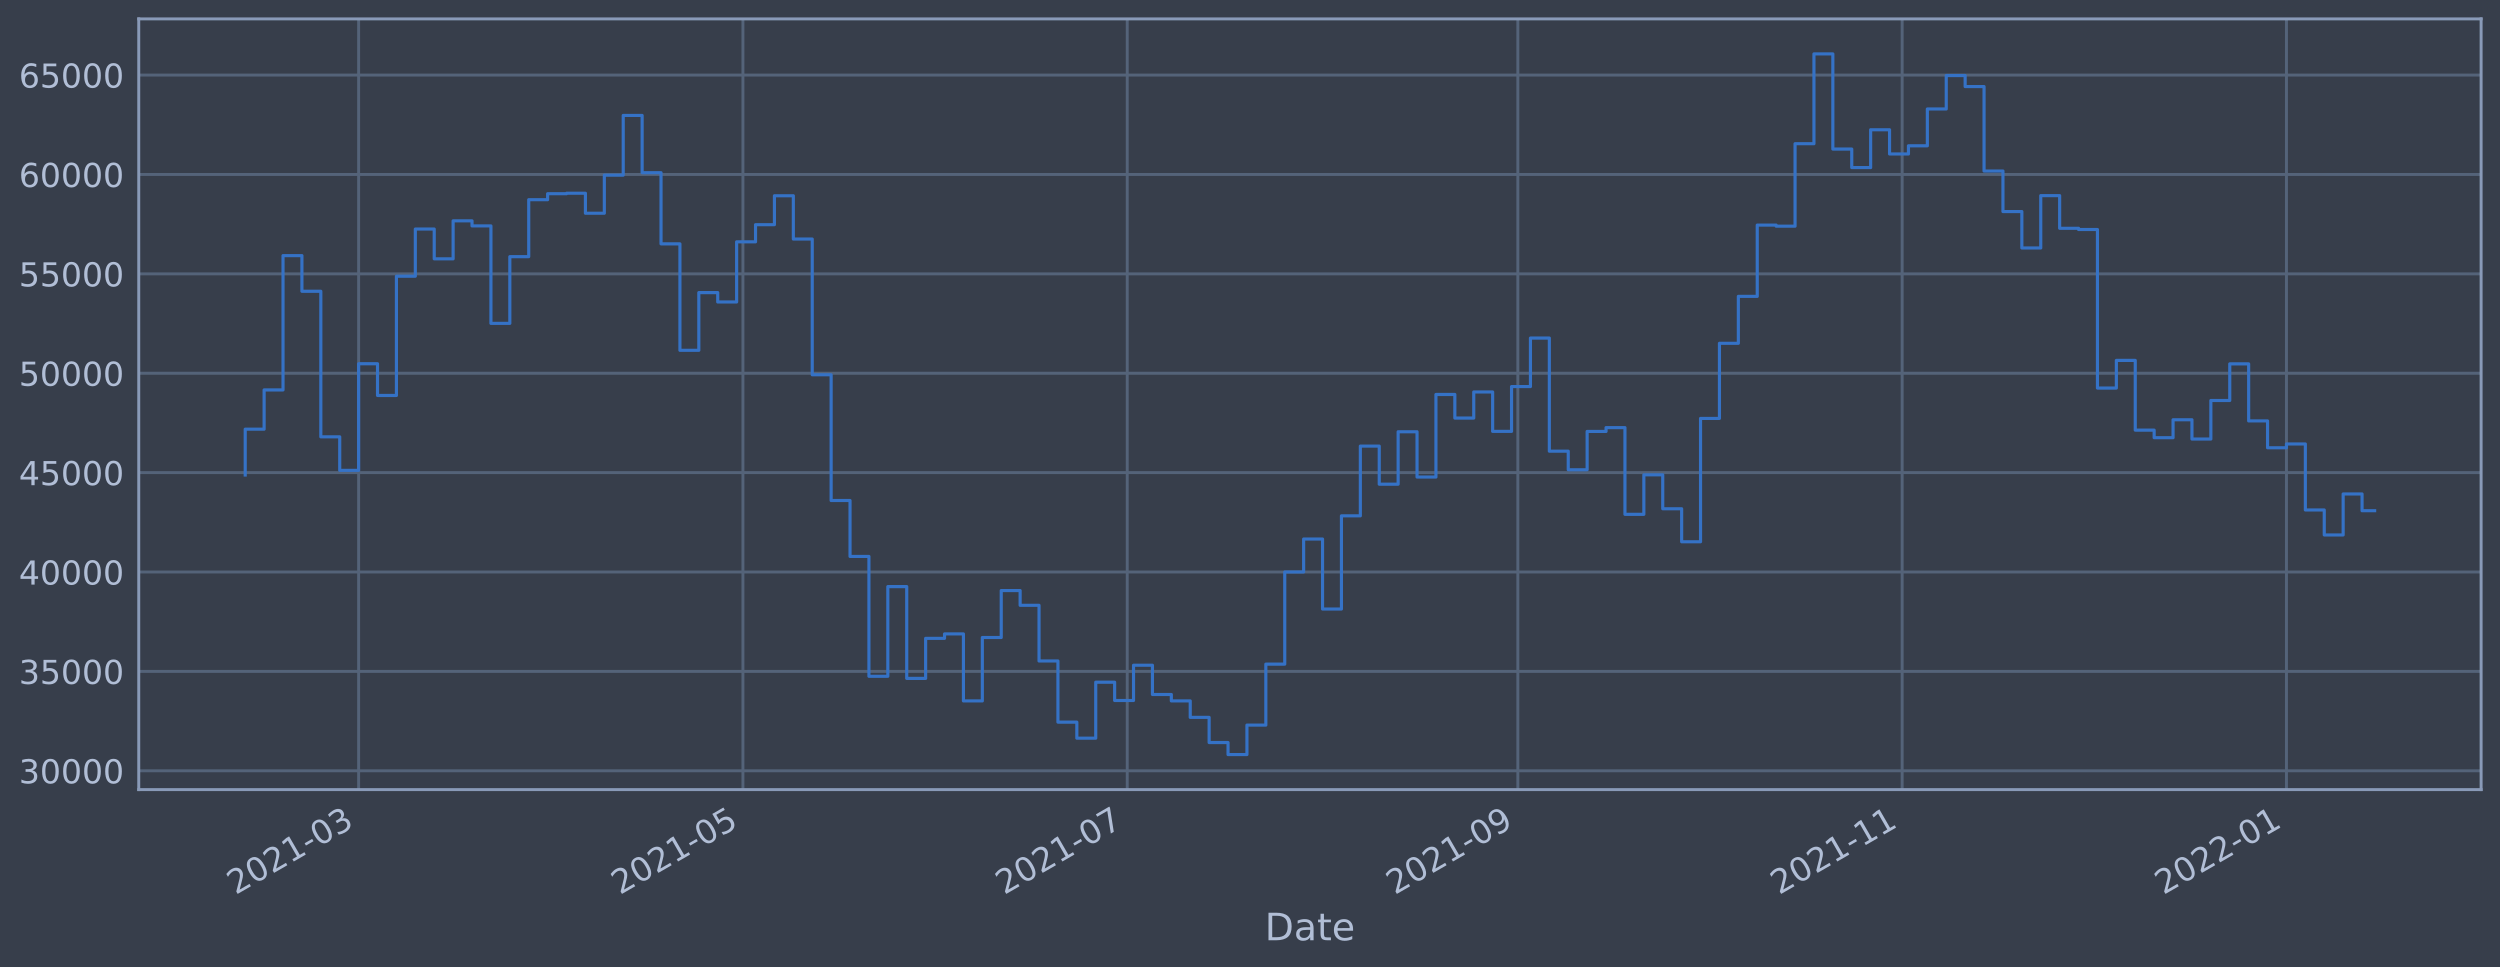
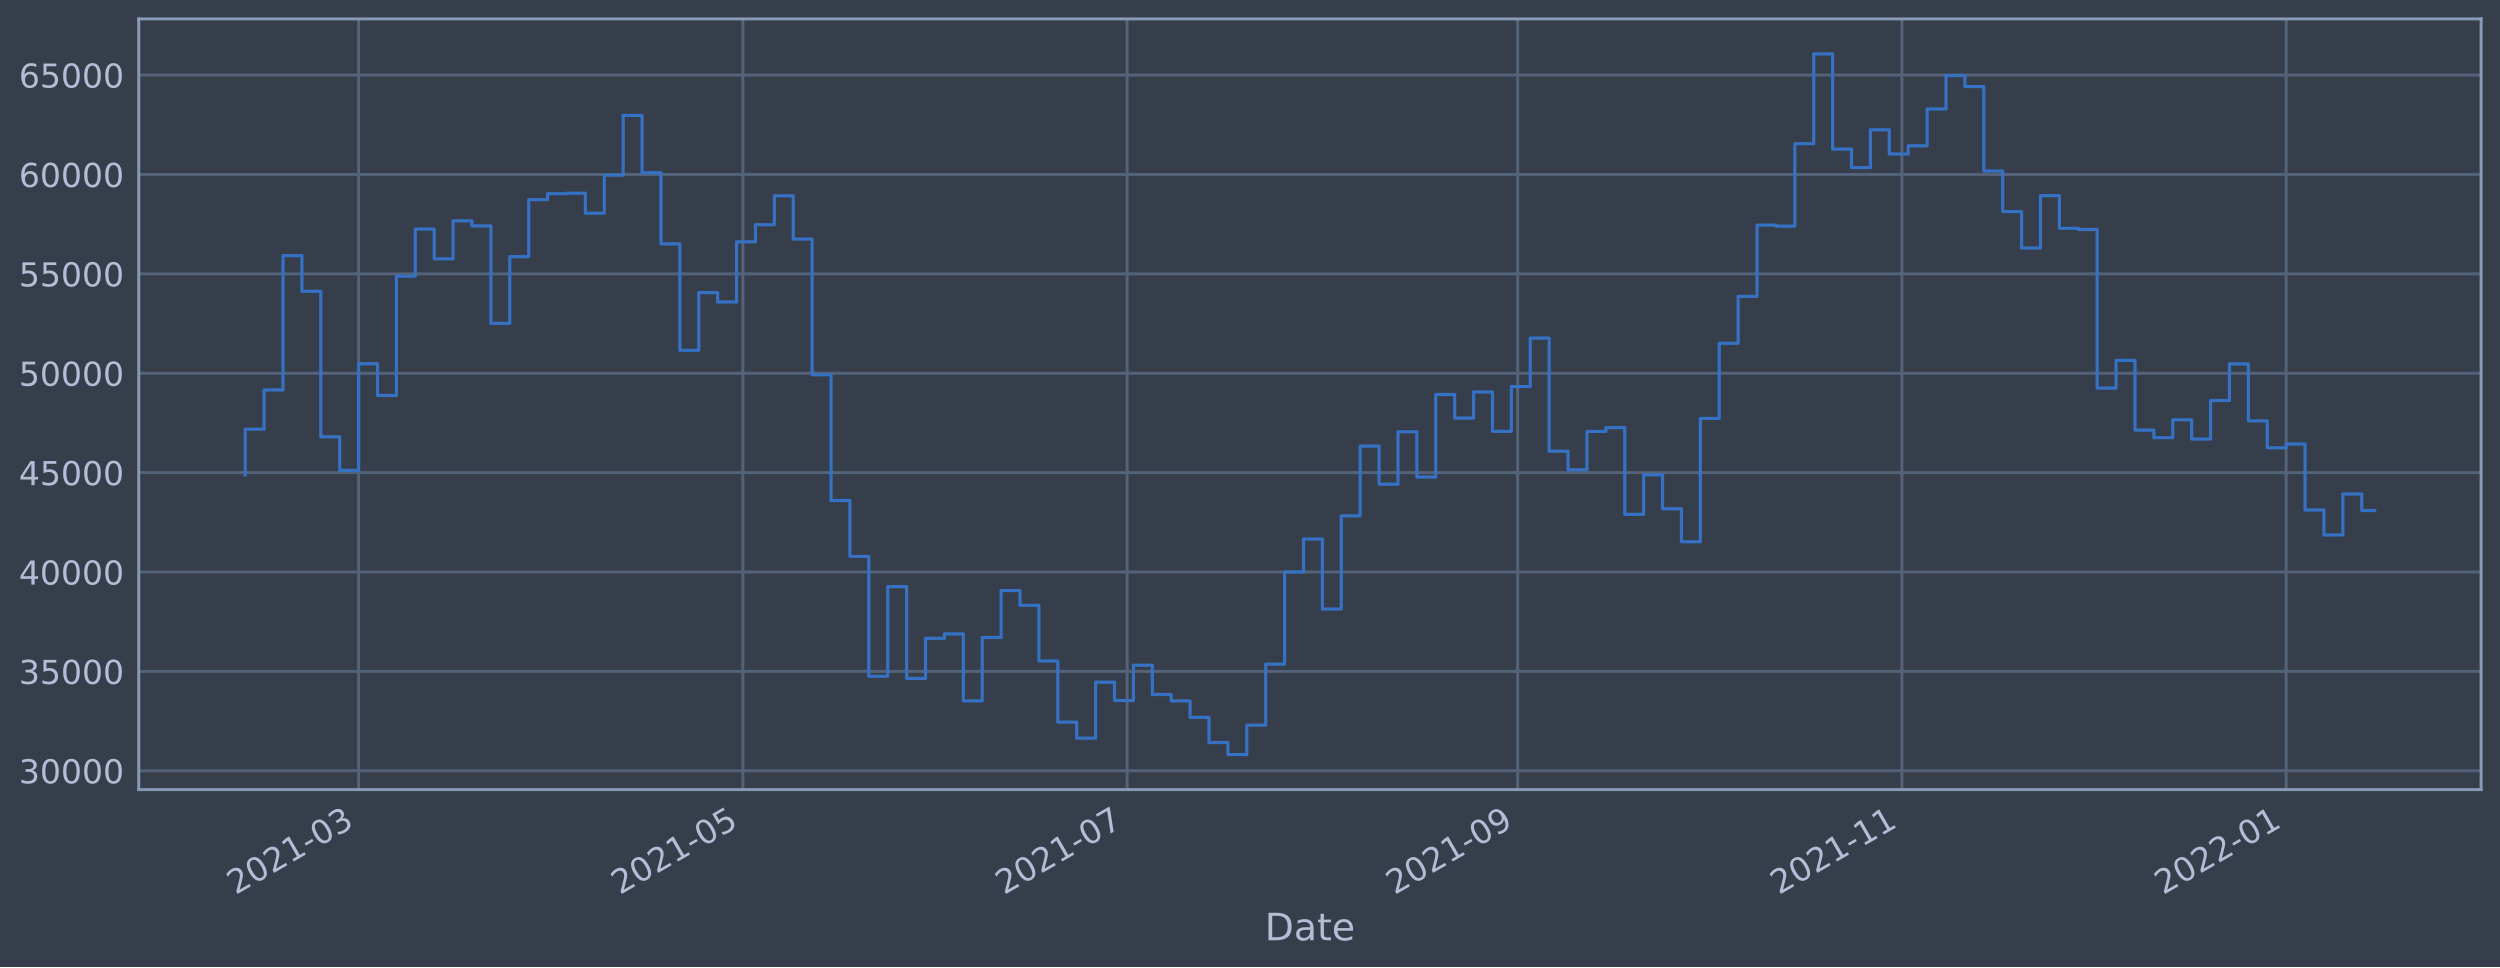
<svg xmlns="http://www.w3.org/2000/svg" xmlns:xlink="http://www.w3.org/1999/xlink" width="952.884pt" height="368.58pt" viewBox="0 0 952.884 368.58" version="1.1">
  <defs>
    <style type="text/css">*{stroke-linejoin: round; stroke-linecap: butt}</style>
  </defs>
  <g id="figure_1">
    <g id="patch_1">
      <path d="M 0 368.58  L 952.884 368.58  L 952.884 0  L 0 0  z " style="fill: #373e4b" />
    </g>
    <g id="axes_1">
      <g id="patch_2">
        <path d="M 52.884 300.96  L 945.684 300.96  L 945.684 7.2  L 52.884 7.2  z " style="fill: #373e4b" />
      </g>
      <g id="matplotlib.axis_1">
        <g id="xtick_1">
          <g id="line2d_1">
-             <path d="M 136.689 300.96  L 136.689 7.2  " clip-path="url(#p8d27f1a793)" style="fill: none; stroke: #546379; stroke-width: 1.12; stroke-linecap: square" />
+             <path d="M 136.683 300.96  L 136.683 7.2  " clip-path="url(#p235c5d5d8e)" style="fill: none; stroke: #546379; stroke-width: 1.12; stroke-linecap: square" />
          </g>
          <g id="line2d_2" />
          <g id="text_1">
-             <g style="fill: #b1bed6" transform="translate(89.78589 341.1745)rotate(-30)scale(0.126 -0.126)">
+             <g style="fill: #b1bed6" transform="translate(89.77967 341.1745)rotate(-30)scale(0.126 -0.126)">
              <defs>
                <path id="DejaVuSans-32" d="M 1228 531  L 3431 531  L 3431 0  L 469 0  L 469 531  Q 828 903 1448 1529  Q 2069 2156 2228 2338  Q 2531 2678 2651 2914  Q 2772 3150 2772 3378  Q 2772 3750 2511 3984  Q 2250 4219 1831 4219  Q 1534 4219 1204 4116  Q 875 4013 500 3803  L 500 4441  Q 881 4594 1212 4672  Q 1544 4750 1819 4750  Q 2544 4750 2975 4387  Q 3406 4025 3406 3419  Q 3406 3131 3298 2873  Q 3191 2616 2906 2266  Q 2828 2175 2409 1742  Q 1991 1309 1228 531  z " transform="scale(0.015625)" />
                <path id="DejaVuSans-30" d="M 2034 4250  Q 1547 4250 1301 3770  Q 1056 3291 1056 2328  Q 1056 1369 1301 889  Q 1547 409 2034 409  Q 2525 409 2770 889  Q 3016 1369 3016 2328  Q 3016 3291 2770 3770  Q 2525 4250 2034 4250  z M 2034 4750  Q 2819 4750 3233 4129  Q 3647 3509 3647 2328  Q 3647 1150 3233 529  Q 2819 -91 2034 -91  Q 1250 -91 836 529  Q 422 1150 422 2328  Q 422 3509 836 4129  Q 1250 4750 2034 4750  z " transform="scale(0.015625)" />
                <path id="DejaVuSans-31" d="M 794 531  L 1825 531  L 1825 4091  L 703 3866  L 703 4441  L 1819 4666  L 2450 4666  L 2450 531  L 3481 531  L 3481 0  L 794 0  L 794 531  z " transform="scale(0.015625)" />
                <path id="DejaVuSans-2d" d="M 313 2009  L 1997 2009  L 1997 1497  L 313 1497  L 313 2009  z " transform="scale(0.015625)" />
                <path id="DejaVuSans-33" d="M 2597 2516  Q 3050 2419 3304 2112  Q 3559 1806 3559 1356  Q 3559 666 3084 287  Q 2609 -91 1734 -91  Q 1441 -91 1130 -33  Q 819 25 488 141  L 488 750  Q 750 597 1062 519  Q 1375 441 1716 441  Q 2309 441 2620 675  Q 2931 909 2931 1356  Q 2931 1769 2642 2001  Q 2353 2234 1838 2234  L 1294 2234  L 1294 2753  L 1863 2753  Q 2328 2753 2575 2939  Q 2822 3125 2822 3475  Q 2822 3834 2567 4026  Q 2313 4219 1838 4219  Q 1578 4219 1281 4162  Q 984 4106 628 3988  L 628 4550  Q 988 4650 1302 4700  Q 1616 4750 1894 4750  Q 2613 4750 3031 4423  Q 3450 4097 3450 3541  Q 3450 3153 3228 2886  Q 3006 2619 2597 2516  z " transform="scale(0.015625)" />
              </defs>
              <use xlink:href="#DejaVuSans-32" />
              <use xlink:href="#DejaVuSans-30" x="63.623" />
              <use xlink:href="#DejaVuSans-32" x="127.246" />
              <use xlink:href="#DejaVuSans-31" x="190.869" />
              <use xlink:href="#DejaVuSans-2d" x="254.492" />
              <use xlink:href="#DejaVuSans-30" x="290.576" />
              <use xlink:href="#DejaVuSans-33" x="354.199" />
            </g>
          </g>
        </g>
        <g id="xtick_2">
          <g id="line2d_3">
-             <path d="M 283.169 300.96  L 283.169 7.2  " clip-path="url(#p8d27f1a793)" style="fill: none; stroke: #546379; stroke-width: 1.12; stroke-linecap: square" />
+             <path d="M 283.142 300.96  L 283.142 7.2  " clip-path="url(#p235c5d5d8e)" style="fill: none; stroke: #546379; stroke-width: 1.12; stroke-linecap: square" />
          </g>
          <g id="line2d_4" />
          <g id="text_2">
-             <g style="fill: #b1bed6" transform="translate(236.2658 341.1745)rotate(-30)scale(0.126 -0.126)">
+             <g style="fill: #b1bed6" transform="translate(236.2386 341.1745)rotate(-30)scale(0.126 -0.126)">
              <defs>
                <path id="DejaVuSans-35" d="M 691 4666  L 3169 4666  L 3169 4134  L 1269 4134  L 1269 2991  Q 1406 3038 1543 3061  Q 1681 3084 1819 3084  Q 2600 3084 3056 2656  Q 3513 2228 3513 1497  Q 3513 744 3044 326  Q 2575 -91 1722 -91  Q 1428 -91 1123 -41  Q 819 9 494 109  L 494 744  Q 775 591 1075 516  Q 1375 441 1709 441  Q 2250 441 2565 725  Q 2881 1009 2881 1497  Q 2881 1984 2565 2268  Q 2250 2553 1709 2553  Q 1456 2553 1204 2497  Q 953 2441 691 2322  L 691 4666  z " transform="scale(0.015625)" />
              </defs>
              <use xlink:href="#DejaVuSans-32" />
              <use xlink:href="#DejaVuSans-30" x="63.623" />
              <use xlink:href="#DejaVuSans-32" x="127.246" />
              <use xlink:href="#DejaVuSans-31" x="190.869" />
              <use xlink:href="#DejaVuSans-2d" x="254.492" />
              <use xlink:href="#DejaVuSans-30" x="290.576" />
              <use xlink:href="#DejaVuSans-35" x="354.199" />
            </g>
          </g>
        </g>
        <g id="xtick_3">
          <g id="line2d_5">
-             <path d="M 429.649 300.96  L 429.649 7.2  " clip-path="url(#p8d27f1a793)" style="fill: none; stroke: #546379; stroke-width: 1.12; stroke-linecap: square" />
+             <path d="M 429.601 300.96  L 429.601 7.2  " clip-path="url(#p235c5d5d8e)" style="fill: none; stroke: #546379; stroke-width: 1.12; stroke-linecap: square" />
          </g>
          <g id="line2d_6" />
          <g id="text_3">
-             <g style="fill: #b1bed6" transform="translate(382.7458 341.1745)rotate(-30)scale(0.126 -0.126)">
+             <g style="fill: #b1bed6" transform="translate(382.6975 341.1745)rotate(-30)scale(0.126 -0.126)">
              <defs>
                <path id="DejaVuSans-37" d="M 525 4666  L 3525 4666  L 3525 4397  L 1831 0  L 1172 0  L 2766 4134  L 525 4134  L 525 4666  z " transform="scale(0.015625)" />
              </defs>
              <use xlink:href="#DejaVuSans-32" />
              <use xlink:href="#DejaVuSans-30" x="63.623" />
              <use xlink:href="#DejaVuSans-32" x="127.246" />
              <use xlink:href="#DejaVuSans-31" x="190.869" />
              <use xlink:href="#DejaVuSans-2d" x="254.492" />
              <use xlink:href="#DejaVuSans-30" x="290.576" />
              <use xlink:href="#DejaVuSans-37" x="354.199" />
            </g>
          </g>
        </g>
        <g id="xtick_4">
          <g id="line2d_7">
-             <path d="M 578.53 300.96  L 578.53 7.2  " clip-path="url(#p8d27f1a793)" style="fill: none; stroke: #546379; stroke-width: 1.12; stroke-linecap: square" />
+             <path d="M 578.461 300.96  L 578.461 7.2  " clip-path="url(#p235c5d5d8e)" style="fill: none; stroke: #546379; stroke-width: 1.12; stroke-linecap: square" />
          </g>
          <g id="line2d_8" />
          <g id="text_4">
-             <g style="fill: #b1bed6" transform="translate(531.6271 341.1745)rotate(-30)scale(0.126 -0.126)">
+             <g style="fill: #b1bed6" transform="translate(531.5573 341.1745)rotate(-30)scale(0.126 -0.126)">
              <defs>
                <path id="DejaVuSans-39" d="M 703 97  L 703 672  Q 941 559 1184 500  Q 1428 441 1663 441  Q 2288 441 2617 861  Q 2947 1281 2994 2138  Q 2813 1869 2534 1725  Q 2256 1581 1919 1581  Q 1219 1581 811 2004  Q 403 2428 403 3163  Q 403 3881 828 4315  Q 1253 4750 1959 4750  Q 2769 4750 3195 4129  Q 3622 3509 3622 2328  Q 3622 1225 3098 567  Q 2575 -91 1691 -91  Q 1453 -91 1209 -44  Q 966 3 703 97  z M 1959 2075  Q 2384 2075 2632 2365  Q 2881 2656 2881 3163  Q 2881 3666 2632 3958  Q 2384 4250 1959 4250  Q 1534 4250 1286 3958  Q 1038 3666 1038 3163  Q 1038 2656 1286 2365  Q 1534 2075 1959 2075  z " transform="scale(0.015625)" />
              </defs>
              <use xlink:href="#DejaVuSans-32" />
              <use xlink:href="#DejaVuSans-30" x="63.623" />
              <use xlink:href="#DejaVuSans-32" x="127.246" />
              <use xlink:href="#DejaVuSans-31" x="190.869" />
              <use xlink:href="#DejaVuSans-2d" x="254.492" />
              <use xlink:href="#DejaVuSans-30" x="290.576" />
              <use xlink:href="#DejaVuSans-39" x="354.199" />
            </g>
          </g>
        </g>
        <g id="xtick_5">
          <g id="line2d_9">
-             <path d="M 725.01 300.96  L 725.01 7.2  " clip-path="url(#p8d27f1a793)" style="fill: none; stroke: #546379; stroke-width: 1.12; stroke-linecap: square" />
+             <path d="M 724.919 300.96  L 724.919 7.2  " clip-path="url(#p235c5d5d8e)" style="fill: none; stroke: #546379; stroke-width: 1.12; stroke-linecap: square" />
          </g>
          <g id="line2d_10" />
          <g id="text_5">
-             <g style="fill: #b1bed6" transform="translate(678.107 341.1745)rotate(-30)scale(0.126 -0.126)">
+             <g style="fill: #b1bed6" transform="translate(678.0162 341.1745)rotate(-30)scale(0.126 -0.126)">
              <use xlink:href="#DejaVuSans-32" />
              <use xlink:href="#DejaVuSans-30" x="63.623" />
              <use xlink:href="#DejaVuSans-32" x="127.246" />
              <use xlink:href="#DejaVuSans-31" x="190.869" />
              <use xlink:href="#DejaVuSans-2d" x="254.492" />
              <use xlink:href="#DejaVuSans-31" x="290.576" />
              <use xlink:href="#DejaVuSans-31" x="354.199" />
            </g>
          </g>
        </g>
        <g id="xtick_6">
          <g id="line2d_11">
-             <path d="M 871.49 300.96  L 871.49 7.2  " clip-path="url(#p8d27f1a793)" style="fill: none; stroke: #546379; stroke-width: 1.12; stroke-linecap: square" />
+             <path d="M 871.378 300.96  L 871.378 7.2  " clip-path="url(#p235c5d5d8e)" style="fill: none; stroke: #546379; stroke-width: 1.12; stroke-linecap: square" />
          </g>
          <g id="line2d_12" />
          <g id="text_6">
-             <g style="fill: #b1bed6" transform="translate(824.587 341.1745)rotate(-30)scale(0.126 -0.126)">
+             <g style="fill: #b1bed6" transform="translate(824.4751 341.1745)rotate(-30)scale(0.126 -0.126)">
              <use xlink:href="#DejaVuSans-32" />
              <use xlink:href="#DejaVuSans-30" x="63.623" />
              <use xlink:href="#DejaVuSans-32" x="127.246" />
              <use xlink:href="#DejaVuSans-32" x="190.869" />
              <use xlink:href="#DejaVuSans-2d" x="254.492" />
              <use xlink:href="#DejaVuSans-30" x="290.576" />
              <use xlink:href="#DejaVuSans-31" x="354.199" />
            </g>
          </g>
        </g>
        <g id="text_7">
          <g style="fill: #b1bed6" transform="translate(482.0746 358.3856)scale(0.144 -0.144)">
            <defs>
              <path id="DejaVuSans-44" d="M 1259 4147  L 1259 519  L 2022 519  Q 2988 519 3436 956  Q 3884 1394 3884 2338  Q 3884 3275 3436 3711  Q 2988 4147 2022 4147  L 1259 4147  z M 628 4666  L 1925 4666  Q 3281 4666 3915 4102  Q 4550 3538 4550 2338  Q 4550 1131 3912 565  Q 3275 0 1925 0  L 628 0  L 628 4666  z " transform="scale(0.015625)" />
              <path id="DejaVuSans-61" d="M 2194 1759  Q 1497 1759 1228 1600  Q 959 1441 959 1056  Q 959 750 1161 570  Q 1363 391 1709 391  Q 2188 391 2477 730  Q 2766 1069 2766 1631  L 2766 1759  L 2194 1759  z M 3341 1997  L 3341 0  L 2766 0  L 2766 531  Q 2569 213 2275 61  Q 1981 -91 1556 -91  Q 1019 -91 701 211  Q 384 513 384 1019  Q 384 1609 779 1909  Q 1175 2209 1959 2209  L 2766 2209  L 2766 2266  Q 2766 2663 2505 2880  Q 2244 3097 1772 3097  Q 1472 3097 1187 3025  Q 903 2953 641 2809  L 641 3341  Q 956 3463 1253 3523  Q 1550 3584 1831 3584  Q 2591 3584 2966 3190  Q 3341 2797 3341 1997  z " transform="scale(0.015625)" />
              <path id="DejaVuSans-74" d="M 1172 4494  L 1172 3500  L 2356 3500  L 2356 3053  L 1172 3053  L 1172 1153  Q 1172 725 1289 603  Q 1406 481 1766 481  L 2356 481  L 2356 0  L 1766 0  Q 1100 0 847 248  Q 594 497 594 1153  L 594 3053  L 172 3053  L 172 3500  L 594 3500  L 594 4494  L 1172 4494  z " transform="scale(0.015625)" />
              <path id="DejaVuSans-65" d="M 3597 1894  L 3597 1613  L 953 1613  Q 991 1019 1311 708  Q 1631 397 2203 397  Q 2534 397 2845 478  Q 3156 559 3463 722  L 3463 178  Q 3153 47 2828 -22  Q 2503 -91 2169 -91  Q 1331 -91 842 396  Q 353 884 353 1716  Q 353 2575 817 3079  Q 1281 3584 2069 3584  Q 2775 3584 3186 3129  Q 3597 2675 3597 1894  z M 3022 2063  Q 3016 2534 2758 2815  Q 2500 3097 2075 3097  Q 1594 3097 1305 2825  Q 1016 2553 972 2059  L 3022 2063  z " transform="scale(0.015625)" />
            </defs>
            <use xlink:href="#DejaVuSans-44" />
            <use xlink:href="#DejaVuSans-61" x="77.002" />
            <use xlink:href="#DejaVuSans-74" x="138.281" />
            <use xlink:href="#DejaVuSans-65" x="177.49" />
          </g>
        </g>
      </g>
      <g id="matplotlib.axis_2">
        <g id="ytick_1">
          <g id="line2d_13">
-             <path d="M 52.884 293.789  L 945.684 293.789  " clip-path="url(#p8d27f1a793)" style="fill: none; stroke: #546379; stroke-width: 1.12; stroke-linecap: square" />
+             <path d="M 52.884 293.789  L 945.684 293.789  " clip-path="url(#p235c5d5d8e)" style="fill: none; stroke: #546379; stroke-width: 1.12; stroke-linecap: square" />
          </g>
          <g id="line2d_14" />
          <g id="text_8">
            <g style="fill: #b1bed6" transform="translate(7.2 298.5763)scale(0.126 -0.126)">
              <use xlink:href="#DejaVuSans-33" />
              <use xlink:href="#DejaVuSans-30" x="63.623" />
              <use xlink:href="#DejaVuSans-30" x="127.246" />
              <use xlink:href="#DejaVuSans-30" x="190.869" />
              <use xlink:href="#DejaVuSans-30" x="254.492" />
            </g>
          </g>
        </g>
        <g id="ytick_2">
          <g id="line2d_15">
-             <path d="M 52.884 255.907  L 945.684 255.907  " clip-path="url(#p8d27f1a793)" style="fill: none; stroke: #546379; stroke-width: 1.12; stroke-linecap: square" />
+             <path d="M 52.884 255.907  L 945.684 255.907  " clip-path="url(#p235c5d5d8e)" style="fill: none; stroke: #546379; stroke-width: 1.12; stroke-linecap: square" />
          </g>
          <g id="line2d_16" />
          <g id="text_9">
            <g style="fill: #b1bed6" transform="translate(7.2 260.6936)scale(0.126 -0.126)">
              <use xlink:href="#DejaVuSans-33" />
              <use xlink:href="#DejaVuSans-35" x="63.623" />
              <use xlink:href="#DejaVuSans-30" x="127.246" />
              <use xlink:href="#DejaVuSans-30" x="190.869" />
              <use xlink:href="#DejaVuSans-30" x="254.492" />
            </g>
          </g>
        </g>
        <g id="ytick_3">
          <g id="line2d_17">
-             <path d="M 52.884 218.024  L 945.684 218.024  " clip-path="url(#p8d27f1a793)" style="fill: none; stroke: #546379; stroke-width: 1.12; stroke-linecap: square" />
+             <path d="M 52.884 218.024  L 945.684 218.024  " clip-path="url(#p235c5d5d8e)" style="fill: none; stroke: #546379; stroke-width: 1.12; stroke-linecap: square" />
          </g>
          <g id="line2d_18" />
          <g id="text_10">
            <g style="fill: #b1bed6" transform="translate(7.2 222.811)scale(0.126 -0.126)">
              <defs>
                <path id="DejaVuSans-34" d="M 2419 4116  L 825 1625  L 2419 1625  L 2419 4116  z M 2253 4666  L 3047 4666  L 3047 1625  L 3713 1625  L 3713 1100  L 3047 1100  L 3047 0  L 2419 0  L 2419 1100  L 313 1100  L 313 1709  L 2253 4666  z " transform="scale(0.015625)" />
              </defs>
              <use xlink:href="#DejaVuSans-34" />
              <use xlink:href="#DejaVuSans-30" x="63.623" />
              <use xlink:href="#DejaVuSans-30" x="127.246" />
              <use xlink:href="#DejaVuSans-30" x="190.869" />
              <use xlink:href="#DejaVuSans-30" x="254.492" />
            </g>
          </g>
        </g>
        <g id="ytick_4">
          <g id="line2d_19">
-             <path d="M 52.884 180.141  L 945.684 180.141  " clip-path="url(#p8d27f1a793)" style="fill: none; stroke: #546379; stroke-width: 1.12; stroke-linecap: square" />
+             <path d="M 52.884 180.141  L 945.684 180.141  " clip-path="url(#p235c5d5d8e)" style="fill: none; stroke: #546379; stroke-width: 1.12; stroke-linecap: square" />
          </g>
          <g id="line2d_20" />
          <g id="text_11">
            <g style="fill: #b1bed6" transform="translate(7.2 184.9284)scale(0.126 -0.126)">
              <use xlink:href="#DejaVuSans-34" />
              <use xlink:href="#DejaVuSans-35" x="63.623" />
              <use xlink:href="#DejaVuSans-30" x="127.246" />
              <use xlink:href="#DejaVuSans-30" x="190.869" />
              <use xlink:href="#DejaVuSans-30" x="254.492" />
            </g>
          </g>
        </g>
        <g id="ytick_5">
          <g id="line2d_21">
-             <path d="M 52.884 142.259  L 945.684 142.259  " clip-path="url(#p8d27f1a793)" style="fill: none; stroke: #546379; stroke-width: 1.12; stroke-linecap: square" />
+             <path d="M 52.884 142.259  L 945.684 142.259  " clip-path="url(#p235c5d5d8e)" style="fill: none; stroke: #546379; stroke-width: 1.12; stroke-linecap: square" />
          </g>
          <g id="line2d_22" />
          <g id="text_12">
            <g style="fill: #b1bed6" transform="translate(7.2 147.0457)scale(0.126 -0.126)">
              <use xlink:href="#DejaVuSans-35" />
              <use xlink:href="#DejaVuSans-30" x="63.623" />
              <use xlink:href="#DejaVuSans-30" x="127.246" />
              <use xlink:href="#DejaVuSans-30" x="190.869" />
              <use xlink:href="#DejaVuSans-30" x="254.492" />
            </g>
          </g>
        </g>
        <g id="ytick_6">
          <g id="line2d_23">
-             <path d="M 52.884 104.376  L 945.684 104.376  " clip-path="url(#p8d27f1a793)" style="fill: none; stroke: #546379; stroke-width: 1.12; stroke-linecap: square" />
+             <path d="M 52.884 104.376  L 945.684 104.376  " clip-path="url(#p235c5d5d8e)" style="fill: none; stroke: #546379; stroke-width: 1.12; stroke-linecap: square" />
          </g>
          <g id="line2d_24" />
          <g id="text_13">
            <g style="fill: #b1bed6" transform="translate(7.2 109.1631)scale(0.126 -0.126)">
              <use xlink:href="#DejaVuSans-35" />
              <use xlink:href="#DejaVuSans-35" x="63.623" />
              <use xlink:href="#DejaVuSans-30" x="127.246" />
              <use xlink:href="#DejaVuSans-30" x="190.869" />
              <use xlink:href="#DejaVuSans-30" x="254.492" />
            </g>
          </g>
        </g>
        <g id="ytick_7">
          <g id="line2d_25">
-             <path d="M 52.884 66.493  L 945.684 66.493  " clip-path="url(#p8d27f1a793)" style="fill: none; stroke: #546379; stroke-width: 1.12; stroke-linecap: square" />
+             <path d="M 52.884 66.493  L 945.684 66.493  " clip-path="url(#p235c5d5d8e)" style="fill: none; stroke: #546379; stroke-width: 1.12; stroke-linecap: square" />
          </g>
          <g id="line2d_26" />
          <g id="text_14">
            <g style="fill: #b1bed6" transform="translate(7.2 71.28047)scale(0.126 -0.126)">
              <defs>
                <path id="DejaVuSans-36" d="M 2113 2584  Q 1688 2584 1439 2293  Q 1191 2003 1191 1497  Q 1191 994 1439 701  Q 1688 409 2113 409  Q 2538 409 2786 701  Q 3034 994 3034 1497  Q 3034 2003 2786 2293  Q 2538 2584 2113 2584  z M 3366 4563  L 3366 3988  Q 3128 4100 2886 4159  Q 2644 4219 2406 4219  Q 1781 4219 1451 3797  Q 1122 3375 1075 2522  Q 1259 2794 1537 2939  Q 1816 3084 2150 3084  Q 2853 3084 3261 2657  Q 3669 2231 3669 1497  Q 3669 778 3244 343  Q 2819 -91 2113 -91  Q 1303 -91 875 529  Q 447 1150 447 2328  Q 447 3434 972 4092  Q 1497 4750 2381 4750  Q 2619 4750 2861 4703  Q 3103 4656 3366 4563  z " transform="scale(0.015625)" />
              </defs>
              <use xlink:href="#DejaVuSans-36" />
              <use xlink:href="#DejaVuSans-30" x="63.623" />
              <use xlink:href="#DejaVuSans-30" x="127.246" />
              <use xlink:href="#DejaVuSans-30" x="190.869" />
              <use xlink:href="#DejaVuSans-30" x="254.492" />
            </g>
          </g>
        </g>
        <g id="ytick_8">
          <g id="line2d_27">
-             <path d="M 52.884 28.611  L 945.684 28.611  " clip-path="url(#p8d27f1a793)" style="fill: none; stroke: #546379; stroke-width: 1.12; stroke-linecap: square" />
+             <path d="M 52.884 28.611  L 945.684 28.611  " clip-path="url(#p235c5d5d8e)" style="fill: none; stroke: #546379; stroke-width: 1.12; stroke-linecap: square" />
          </g>
          <g id="line2d_28" />
          <g id="text_15">
            <g style="fill: #b1bed6" transform="translate(7.2 33.39783)scale(0.126 -0.126)">
              <use xlink:href="#DejaVuSans-36" />
              <use xlink:href="#DejaVuSans-35" x="63.623" />
              <use xlink:href="#DejaVuSans-30" x="127.246" />
              <use xlink:href="#DejaVuSans-30" x="190.869" />
              <use xlink:href="#DejaVuSans-30" x="254.492" />
            </g>
          </g>
        </g>
      </g>
      <g id="line2d_29">
-         <path d="M 93.466 181.064  L 93.466 163.585  L 100.669 163.585  L 100.669 148.622  L 107.873 148.622  L 107.873 97.432  L 115.077 97.432  L 115.077 111.018  L 122.281 111.018  L 122.281 166.5  L 129.485 166.5  L 129.485 179.278  L 136.689 179.278  L 136.689 138.639  L 143.893 138.639  L 143.893 150.732  L 151.097 150.732  L 151.097 105.274  L 158.301 105.274  L 158.301 87.304  L 165.505 87.304  L 165.505 98.658  L 172.709 98.658  L 172.709 84.178  L 179.913 84.178  L 179.913 86.108  L 187.117 86.108  L 187.117 123.255  L 194.321 123.255  L 194.321 97.831  L 201.525 97.831  L 201.525 76.115  L 208.728 76.115  L 208.728 73.833  L 215.932 73.833  L 215.932 73.66  L 223.136 73.66  L 223.136 81.278  L 230.34 81.278  L 230.34 66.76  L 237.544 66.76  L 237.544 43.998  L 244.748 43.998  L 244.748 65.834  L 251.952 65.834  L 251.952 92.951  L 259.156 92.951  L 259.156 133.522  L 266.36 133.522  L 266.36 111.523  L 273.564 111.523  L 273.564 115.103  L 280.768 115.103  L 280.768 92.174  L 287.972 92.174  L 287.972 85.638  L 295.176 85.638  L 295.176 74.609  L 302.38 74.609  L 302.38 91.117  L 309.584 91.117  L 309.584 142.846  L 316.787 142.846  L 316.787 190.777  L 323.991 190.777  L 323.991 212.082  L 331.195 212.082  L 331.195 257.766  L 338.399 257.766  L 338.399 223.585  L 345.603 223.585  L 345.603 258.576  L 352.807 258.576  L 352.807 243.31  L 360.011 243.31  L 360.011 241.621  L 367.215 241.621  L 367.215 267.159  L 374.419 267.159  L 374.419 242.992  L 381.623 242.992  L 381.623 225.094  L 388.827 225.094  L 388.827 230.716  L 396.031 230.716  L 396.031 251.935  L 403.235 251.935  L 403.235 275.245  L 410.439 275.245  L 410.439 281.359  L 417.643 281.359  L 417.643 260.023  L 424.846 260.023  L 424.846 266.992  L 432.05 266.992  L 432.05 253.563  L 439.254 253.563  L 439.254 264.703  L 446.458 264.703  L 446.458 267.153  L 453.662 267.153  L 453.662 273.434  L 460.866 273.434  L 460.866 283.021  L 468.07 283.021  L 468.07 287.607  L 475.274 287.607  L 475.274 276.379  L 482.478 276.379  L 482.478 253.14  L 489.682 253.14  L 489.682 218.005  L 496.886 218.005  L 496.886 205.454  L 504.09 205.454  L 504.09 232.131  L 511.294 232.131  L 511.294 196.613  L 518.498 196.613  L 518.498 170.038  L 525.702 170.038  L 525.702 184.553  L 532.905 184.553  L 532.905 164.561  L 540.109 164.561  L 540.109 181.824  L 547.313 181.824  L 547.313 150.35  L 554.517 150.35  L 554.517 159.347  L 561.721 159.347  L 561.721 149.404  L 568.925 149.404  L 568.925 164.422  L 576.129 164.422  L 576.129 147.342  L 583.333 147.342  L 583.333 128.855  L 590.537 128.855  L 590.537 171.971  L 597.741 171.971  L 597.741 179.044  L 604.945 179.044  L 604.945 164.442  L 612.149 164.442  L 612.149 162.991  L 619.353 162.991  L 619.353 196.04  L 626.557 196.04  L 626.557 180.983  L 633.76 180.983  L 633.76 193.911  L 640.964 193.911  L 640.964 206.49  L 648.168 206.49  L 648.168 159.479  L 655.372 159.479  L 655.372 130.85  L 662.576 130.85  L 662.576 112.958  L 669.78 112.958  L 669.78 85.798  L 676.984 85.798  L 676.984 86.21  L 684.188 86.21  L 684.188 54.779  L 691.392 54.779  L 691.392 20.553  L 698.596 20.553  L 698.596 56.816  L 705.8 56.816  L 705.8 63.878  L 713.004 63.878  L 713.004 49.452  L 720.208 49.452  L 720.208 58.693  L 727.412 58.693  L 727.412 55.569  L 734.616 55.569  L 734.616 41.542  L 741.819 41.542  L 741.819 28.787  L 749.023 28.787  L 749.023 32.998  L 756.227 32.998  L 756.227 65.188  L 763.431 65.188  L 763.431 80.639  L 770.635 80.639  L 770.635 94.515  L 777.839 94.515  L 777.839 74.559  L 785.043 74.559  L 785.043 87.009  L 792.247 87.009  L 792.247 87.482  L 799.451 87.482  L 799.451 147.912  L 806.655 147.912  L 806.655 137.369  L 813.859 137.369  L 813.859 163.947  L 821.063 163.947  L 821.063 166.829  L 828.267 166.829  L 828.267 160  L 835.471 160  L 835.471 167.342  L 842.675 167.342  L 842.675 152.651  L 849.878 152.651  L 849.878 138.691  L 857.082 138.691  L 857.082 160.433  L 864.286 160.433  L 864.286 170.674  L 871.49 170.674  L 871.49 169.216  L 878.694 169.216  L 878.694 194.38  L 885.898 194.38  L 885.898 203.898  L 893.102 203.898  L 893.102 188.279  L 900.306 188.279  L 900.306 194.662  L 905.102 194.662  L 905.102 194.662  " clip-path="url(#p8d27f1a793)" style="fill: none; stroke: #3572c6; stroke-width: 1.2; stroke-linecap: square" />
+         <path d="M 93.466 181.064  L 93.466 163.585  L 100.668 163.585  L 100.668 148.622  L 107.871 148.622  L 107.871 97.432  L 115.074 97.432  L 115.074 111.018  L 122.277 111.018  L 122.277 166.5  L 129.48 166.5  L 129.48 179.278  L 136.683 179.278  L 136.683 138.639  L 143.886 138.639  L 143.886 150.732  L 151.089 150.732  L 151.089 105.274  L 158.292 105.274  L 158.292 87.304  L 165.495 87.304  L 165.495 98.658  L 172.697 98.658  L 172.697 84.178  L 179.9 84.178  L 179.9 86.108  L 187.103 86.108  L 187.103 123.255  L 194.306 123.255  L 194.306 97.831  L 201.509 97.831  L 201.509 76.115  L 208.712 76.115  L 208.712 73.833  L 215.915 73.833  L 215.915 73.66  L 223.118 73.66  L 223.118 81.278  L 230.321 81.278  L 230.321 66.76  L 237.523 66.76  L 237.523 43.998  L 244.726 43.998  L 244.726 65.834  L 251.929 65.834  L 251.929 92.951  L 259.132 92.951  L 259.132 133.522  L 266.335 133.522  L 266.335 111.523  L 273.538 111.523  L 273.538 115.103  L 280.741 115.103  L 280.741 92.174  L 287.944 92.174  L 287.944 85.638  L 295.147 85.638  L 295.147 74.609  L 302.35 74.609  L 302.35 91.117  L 309.552 91.117  L 309.552 142.846  L 316.755 142.846  L 316.755 190.777  L 323.958 190.777  L 323.958 212.082  L 331.161 212.082  L 331.161 257.766  L 338.364 257.766  L 338.364 223.585  L 345.567 223.585  L 345.567 258.576  L 352.77 258.576  L 352.77 243.31  L 359.973 243.31  L 359.973 241.621  L 367.176 241.621  L 367.176 267.159  L 374.379 267.159  L 374.379 242.992  L 381.581 242.992  L 381.581 225.094  L 388.784 225.094  L 388.784 230.716  L 395.987 230.716  L 395.987 251.935  L 403.19 251.935  L 403.19 275.245  L 410.393 275.245  L 410.393 281.359  L 417.596 281.359  L 417.596 260.023  L 424.799 260.023  L 424.799 266.992  L 432.002 266.992  L 432.002 253.563  L 439.205 253.563  L 439.205 264.703  L 446.407 264.703  L 446.407 267.153  L 453.61 267.153  L 453.61 273.434  L 460.813 273.434  L 460.813 283.021  L 468.016 283.021  L 468.016 287.607  L 475.219 287.607  L 475.219 276.379  L 482.422 276.379  L 482.422 253.14  L 489.625 253.14  L 489.625 218.005  L 496.828 218.005  L 496.828 205.454  L 504.031 205.454  L 504.031 232.131  L 511.234 232.131  L 511.234 196.613  L 518.436 196.613  L 518.436 170.038  L 525.639 170.038  L 525.639 184.553  L 532.842 184.553  L 532.842 164.561  L 540.045 164.561  L 540.045 181.824  L 547.248 181.824  L 547.248 150.35  L 554.451 150.35  L 554.451 159.347  L 561.654 159.347  L 561.654 149.404  L 568.857 149.404  L 568.857 164.422  L 576.06 164.422  L 576.06 147.342  L 583.263 147.342  L 583.263 128.855  L 590.465 128.855  L 590.465 171.971  L 597.668 171.971  L 597.668 179.044  L 604.871 179.044  L 604.871 164.442  L 612.074 164.442  L 612.074 162.991  L 619.277 162.991  L 619.277 196.04  L 626.48 196.04  L 626.48 180.983  L 633.683 180.983  L 633.683 193.911  L 640.886 193.911  L 640.886 206.49  L 648.089 206.49  L 648.089 159.479  L 655.291 159.479  L 655.291 130.85  L 662.494 130.85  L 662.494 112.958  L 669.697 112.958  L 669.697 85.798  L 676.9 85.798  L 676.9 86.21  L 684.103 86.21  L 684.103 54.779  L 691.306 54.779  L 691.306 20.553  L 698.509 20.553  L 698.509 56.816  L 705.712 56.816  L 705.712 63.878  L 712.915 63.878  L 712.915 49.452  L 720.118 49.452  L 720.118 58.693  L 727.32 58.693  L 727.32 55.569  L 734.523 55.569  L 734.523 41.542  L 741.726 41.542  L 741.726 28.787  L 748.929 28.787  L 748.929 32.998  L 756.132 32.998  L 756.132 65.188  L 763.335 65.188  L 763.335 80.639  L 770.538 80.639  L 770.538 94.515  L 777.741 94.515  L 777.741 74.559  L 784.944 74.559  L 784.944 87.009  L 792.147 87.009  L 792.147 87.482  L 799.349 87.482  L 799.349 147.912  L 806.552 147.912  L 806.552 137.369  L 813.755 137.369  L 813.755 163.947  L 820.958 163.947  L 820.958 166.829  L 828.161 166.829  L 828.161 160  L 835.364 160  L 835.364 167.342  L 842.567 167.342  L 842.567 152.651  L 849.77 152.651  L 849.77 138.691  L 856.973 138.691  L 856.973 160.433  L 864.175 160.433  L 864.175 170.674  L 871.378 170.674  L 871.378 169.216  L 878.581 169.216  L 878.581 194.38  L 885.784 194.38  L 885.784 203.898  L 892.987 203.898  L 892.987 188.279  L 900.19 188.279  L 900.19 194.593  L 905.102 194.593  L 905.102 194.593  " clip-path="url(#p235c5d5d8e)" style="fill: none; stroke: #3572c6; stroke-width: 1.2; stroke-linecap: square" />
      </g>
      <g id="patch_3">
        <path d="M 52.884 300.96  L 52.884 7.2  " style="fill: none; stroke: #899ab8; stroke-width: 1.12; stroke-linejoin: miter; stroke-linecap: square" />
      </g>
      <g id="patch_4">
        <path d="M 945.684 300.96  L 945.684 7.2  " style="fill: none; stroke: #899ab8; stroke-width: 1.12; stroke-linejoin: miter; stroke-linecap: square" />
      </g>
      <g id="patch_5">
        <path d="M 52.884 300.96  L 945.684 300.96  " style="fill: none; stroke: #899ab8; stroke-width: 1.12; stroke-linejoin: miter; stroke-linecap: square" />
      </g>
      <g id="patch_6">
        <path d="M 52.884 7.2  L 945.684 7.2  " style="fill: none; stroke: #899ab8; stroke-width: 1.12; stroke-linejoin: miter; stroke-linecap: square" />
      </g>
    </g>
  </g>
  <defs>
-     <clipPath id="p8d27f1a793">
+     <clipPath id="p235c5d5d8e">
      <rect x="52.884" y="7.2" width="892.8" height="293.76" />
    </clipPath>
  </defs>
</svg>
